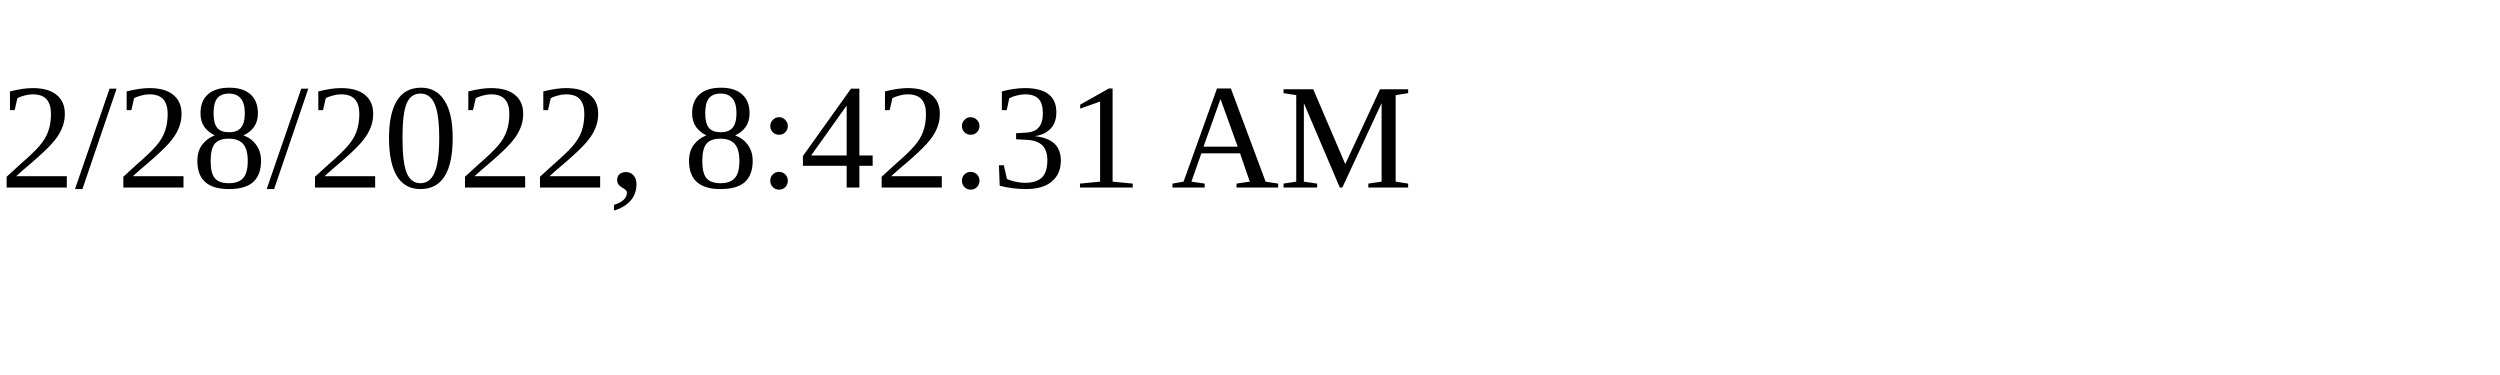
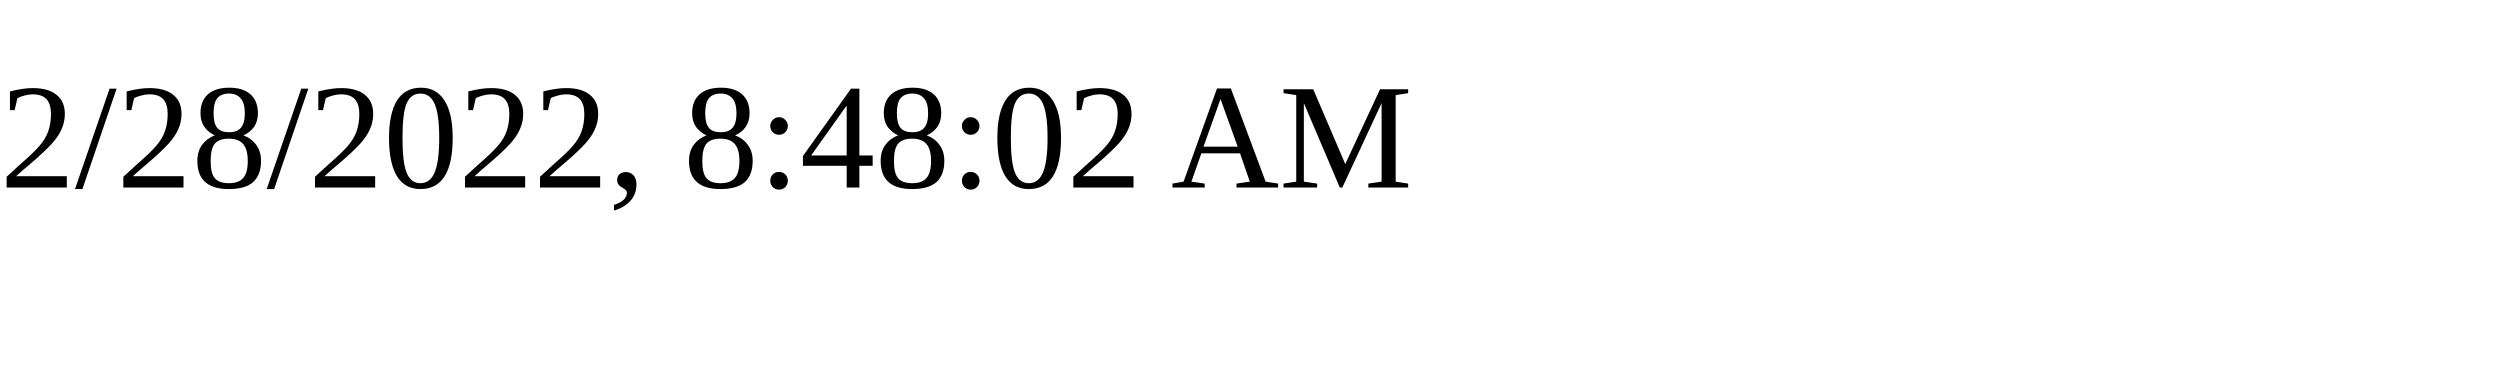
<svg xmlns="http://www.w3.org/2000/svg" height="30" width="200">
-   <text x="0" y="15">2/28/2022, 8:42:31 AM</text>
+   <text x="0" y="15">2/28/2022, 8:48:02 AM</text>
</svg>
